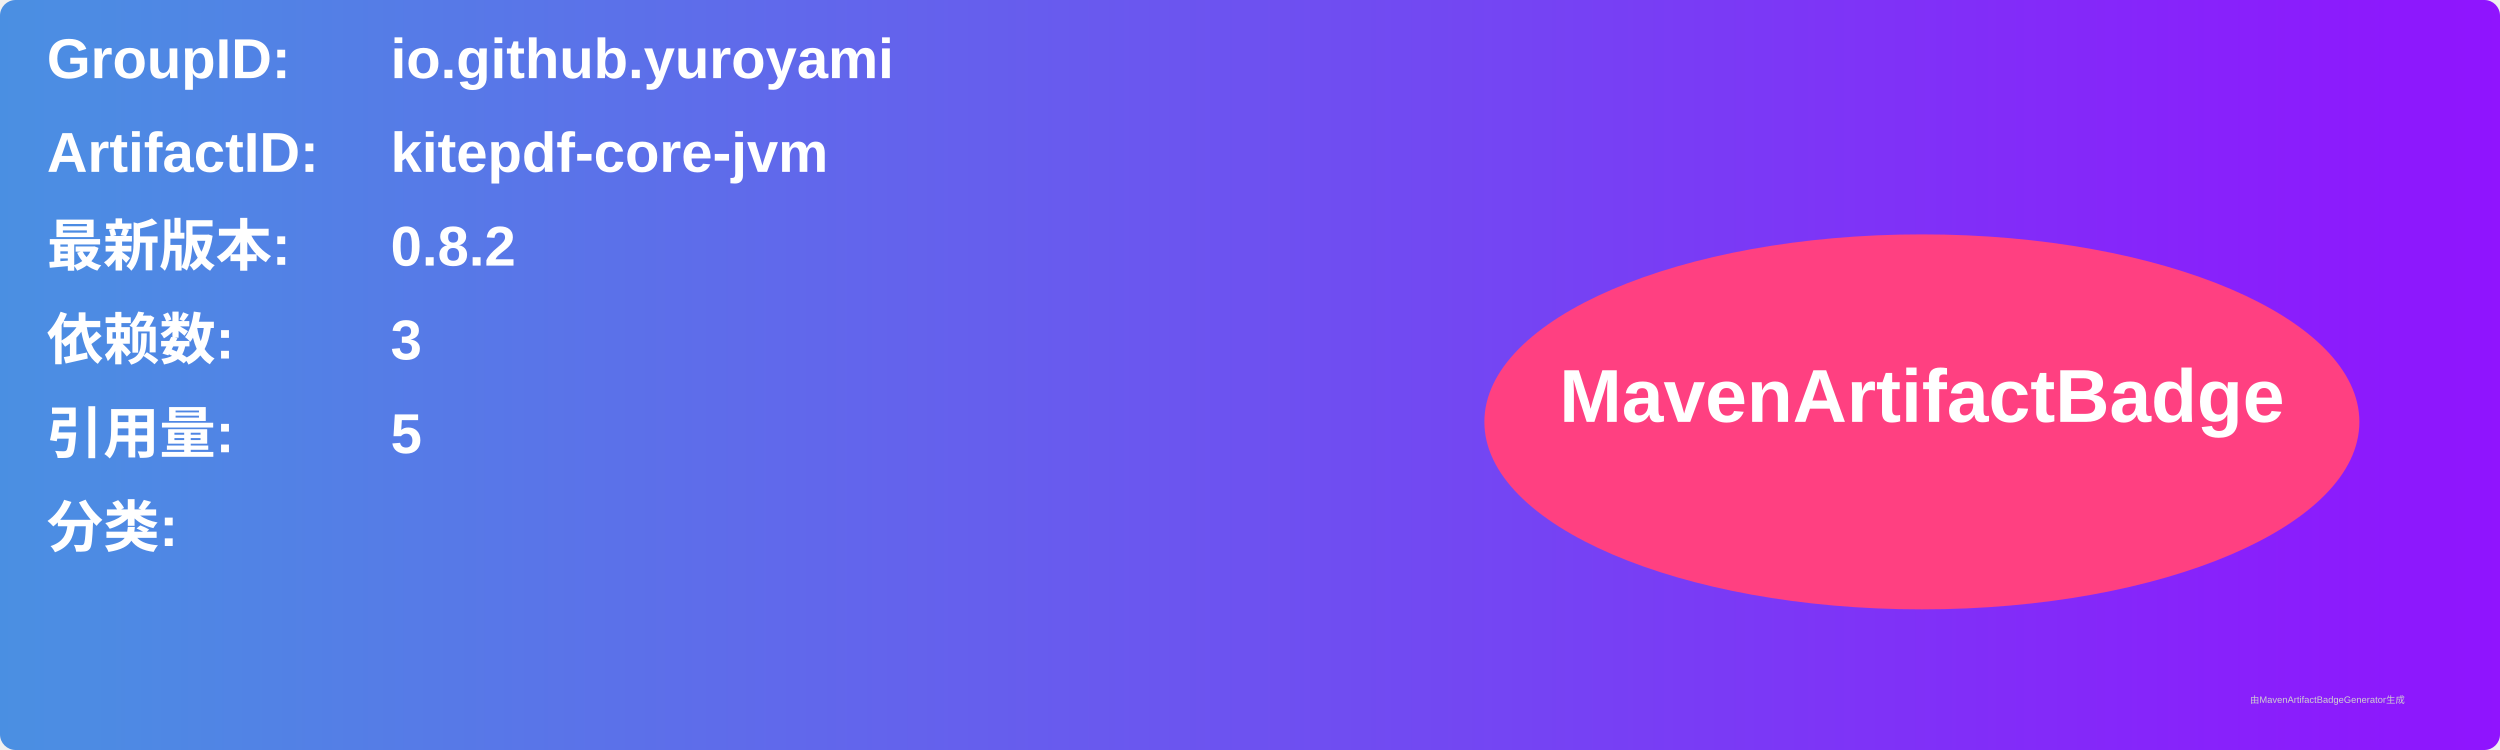
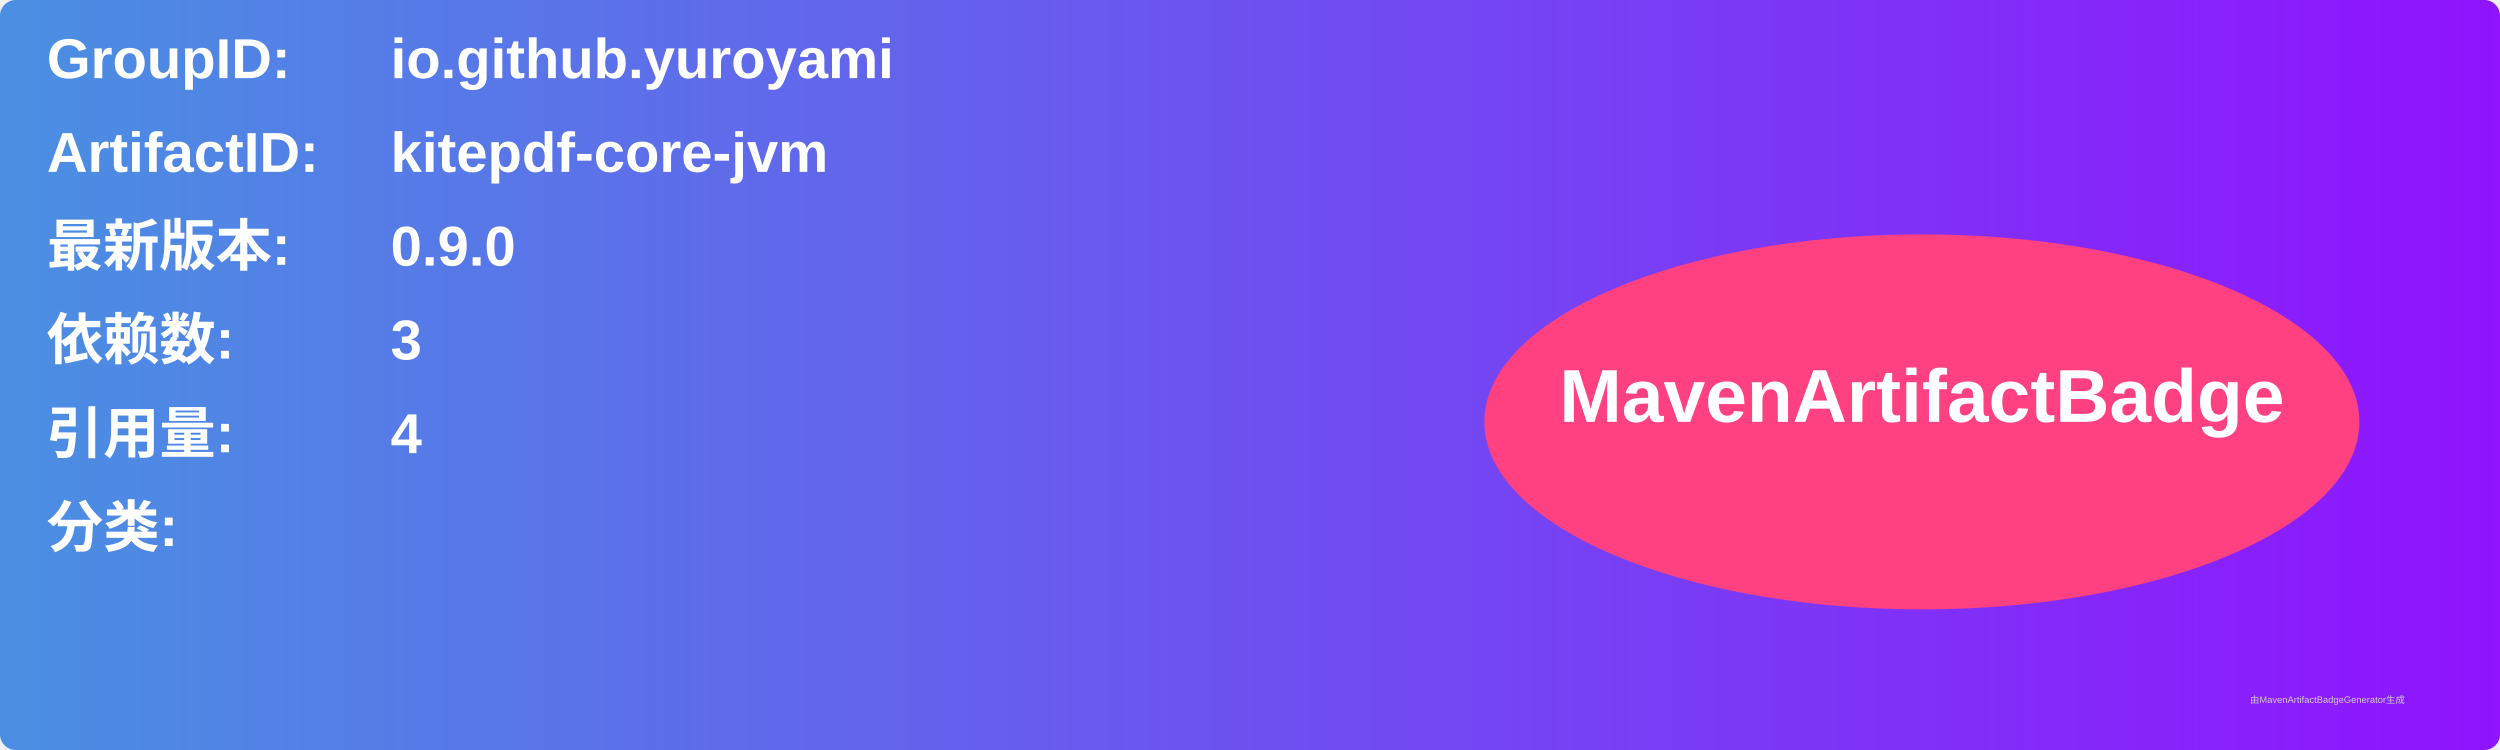
<svg xmlns="http://www.w3.org/2000/svg" width="800" height="240" viewBox="0 0 800 240">
  <linearGradient id="grad" x1="0%" y1="0%" x2="100%" y2="0%">
    <stop offset="0%" stop-color="#4a90e2" />
    <stop offset="100%" stop-color="#9013fe" />
  </linearGradient>
  <rect width="100%" height="100%" rx="5" ry="5" fill="url(#grad)" />
  <g transform="translate(15, 15)">
    <text x="0" y="10" font-family="Arial" font-size="18" fill="white" font-weight="bold" width="260">GroupID:</text>
    <text x="110" y="10" font-family="Arial" font-size="18" fill="white" font-weight="bold" width="460">io.github.yuroyami</text>
    <text x="0" y="40" font-family="Arial" font-size="18" fill="white" font-weight="bold" width="260">ArtifactID:</text>
    <text x="110" y="40" font-family="Arial" font-size="18" fill="white" font-weight="bold" width="460">kitepdf-core-jvm</text>
    <text x="0" y="70" font-family="Arial" font-size="18" fill="white" font-weight="bold">最新版本:</text>
    <text x="110" y="70" font-family="Arial" font-size="18" fill="white" font-weight="bold">
-       <tspan font-weight="bold">0.8.2</tspan>
+       <tspan font-weight="bold">0.9.0</tspan>
    </text>
    <text x="0" y="100" font-family="Arial" font-size="18" fill="white" font-weight="bold">依赖数: </text>
    <text x="110" y="100" font-family="Arial" font-size="18" fill="white">
      <tspan font-weight="bold">3</tspan>
    </text>
    <text x="0" y="130" font-family="Arial" font-size="18" fill="white" font-weight="bold">引用量: </text>
    <text x="110" y="130" font-family="Arial" font-size="18" fill="white">
-       <tspan font-weight="bold">5</tspan>
+       <tspan font-weight="bold">4</tspan>
    </text>
    <text x="0" y="160" font-family="Arial" font-size="18" fill="white" font-weight="bold">分类:</text>
    <text x="10" y="190" font-family="Arial" font-size="10" fill="white">
      <tspan font-weight="bold" />
    </text>
    <ellipse cx="600" cy="120" rx="140" ry="60" fill="#ff4081" />
    <text x="600" y="120" text-anchor="middle" font-family="Arial" font-size="24" fill="white" font-weight="bold">MavenArtifactBadge</text>
  </g>
  <text x="720" y="225" font-family="Arial" font-size="3" fill="#d0d0d0">由MavenArtifactBadgeGenerator生成</text>
</svg>
